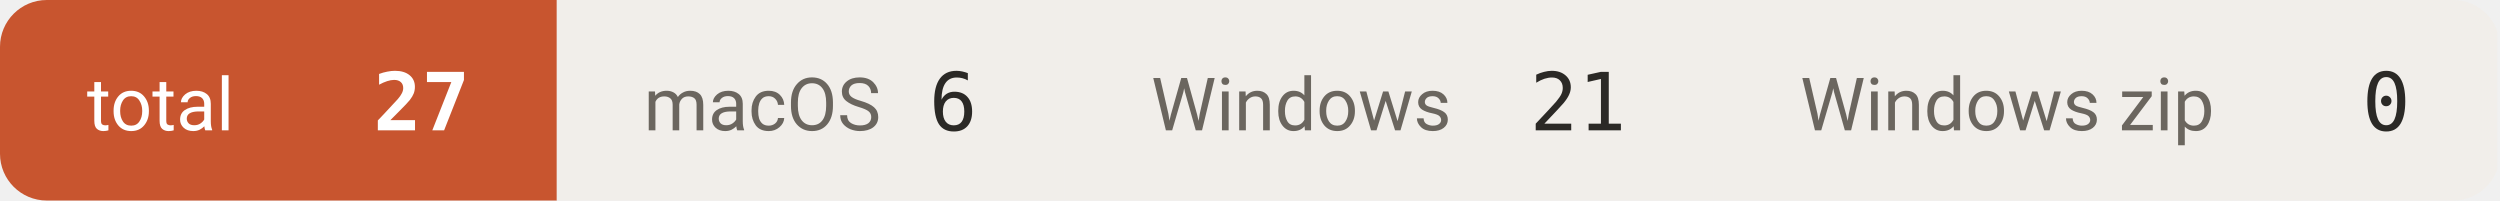
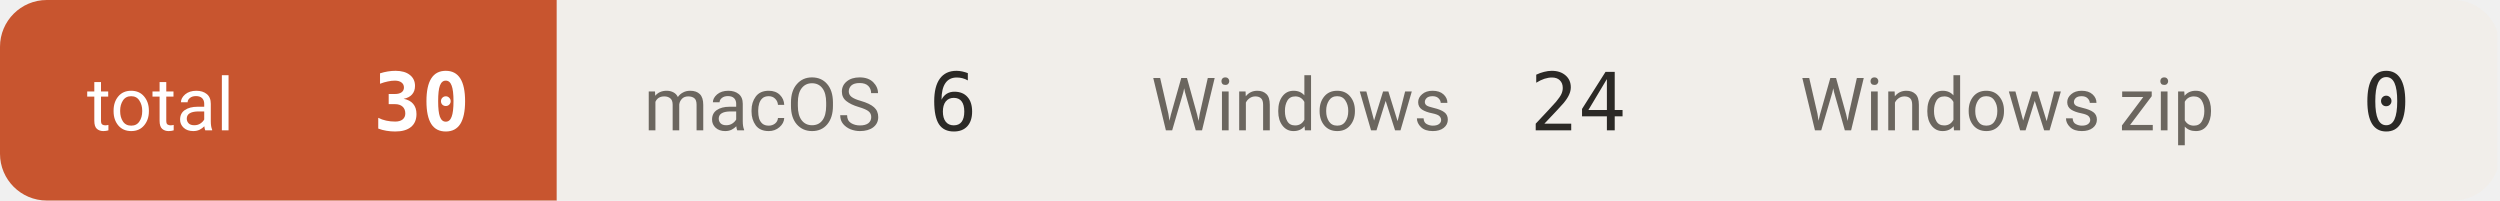
- <svg xmlns="http://www.w3.org/2000/svg" width="374" height="30" viewBox="0 0 374 30" role="img" aria-label="downloads 27">
+ <svg xmlns="http://www.w3.org/2000/svg" width="374" height="30" viewBox="0 0 374 30" role="img" aria-label="downloads 30">
  <defs>
    <clipPath id="c">
      <rect width="374" height="30" rx="7" />
    </clipPath>
  </defs>
  <g clip-path="url(#c)">
    <rect x="0.0" y="0" width="83.3" height="30" fill="#c8552f" />
    <text x="13.0" y="19.5" font-size="11" fill="#ffffff" font-family="-apple-system,BlinkMacSystemFont,'Segoe UI',Roboto,'Helvetica Neue',Arial,'Noto Sans Thai',sans-serif">total</text>
-     <text x="70.3" y="19.5" font-size="12" font-weight="600" fill="#ffffff" text-anchor="end" font-family="ui-monospace,SFMono-Regular,'SF Mono',Menlo,Consolas,monospace">27</text>
+     <text x="70.3" y="19.5" font-size="12" font-weight="600" fill="#ffffff" text-anchor="end" font-family="ui-monospace,SFMono-Regular,'SF Mono',Menlo,Consolas,monospace">30</text>
    <rect x="83.3" y="0" width="75.9" height="30" fill="#f1eeea" />
    <text x="96.3" y="19.5" font-size="11" fill="#6b665f" font-family="-apple-system,BlinkMacSystemFont,'Segoe UI',Roboto,'Helvetica Neue',Arial,'Noto Sans Thai',sans-serif">macOS</text>
    <text x="146.2" y="19.5" font-size="12" font-weight="500" fill="#2b2926" text-anchor="end" font-family="ui-monospace,SFMono-Regular,'SF Mono',Menlo,Consolas,monospace">6</text>
    <rect x="159.2" y="0" width="97.1" height="30" fill="#f1eeea" />
    <text x="172.2" y="19.5" font-size="11" fill="#6b665f" font-family="-apple-system,BlinkMacSystemFont,'Segoe UI',Roboto,'Helvetica Neue',Arial,'Noto Sans Thai',sans-serif">Windows</text>
-     <text x="243.3" y="19.5" font-size="12" font-weight="500" fill="#2b2926" text-anchor="end" font-family="ui-monospace,SFMono-Regular,'SF Mono',Menlo,Consolas,monospace">21</text>
+     <text x="243.3" y="19.5" font-size="12" font-weight="500" fill="#2b2926" text-anchor="end" font-family="ui-monospace,SFMono-Regular,'SF Mono',Menlo,Consolas,monospace">24</text>
    <rect x="256.3" y="0" width="117.3" height="30" fill="#f1eeea" />
    <text x="269.3" y="19.5" font-size="11" fill="#6b665f" font-family="-apple-system,BlinkMacSystemFont,'Segoe UI',Roboto,'Helvetica Neue',Arial,'Noto Sans Thai',sans-serif">Windows zip</text>
    <text x="360.6" y="19.5" font-size="12" font-weight="500" fill="#2b2926" text-anchor="end" font-family="ui-monospace,SFMono-Regular,'SF Mono',Menlo,Consolas,monospace">0</text>
  </g>
</svg>
